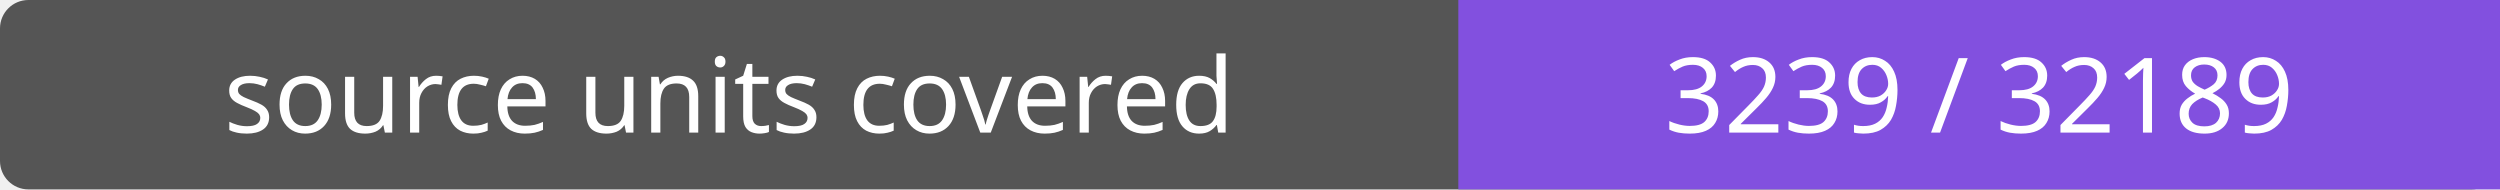
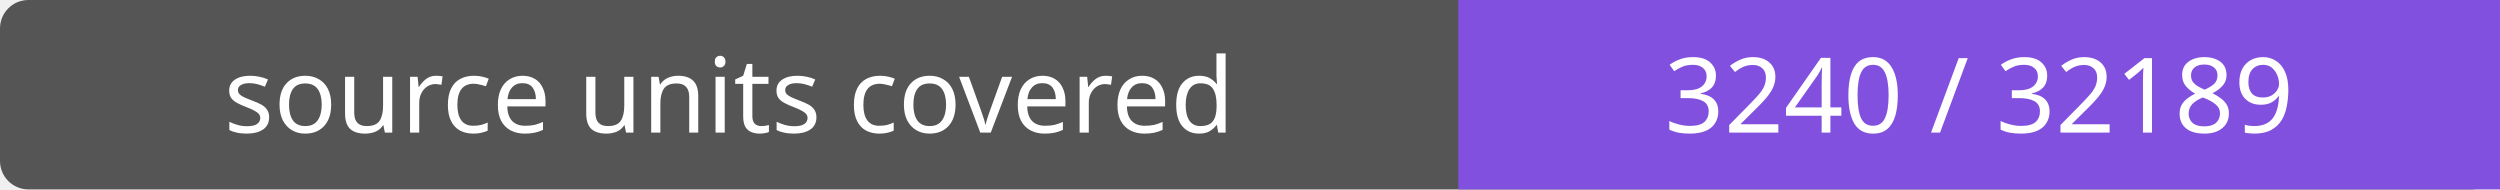
- <svg xmlns="http://www.w3.org/2000/svg" width="264" height="20" role="img" aria-label="source units covered: 3239 / 32189">
+ <svg xmlns="http://www.w3.org/2000/svg" width="264" height="20" role="img" aria-label="source units covered: 3240 / 32189">
  <rect width="264" height="20" rx="3" fill="#555" />
  <path fill="#8250df" d="M154 0h110v20H154z" />
  <g fill="#fff" text-anchor="middle" font-family="Verdana,sans-serif" font-size="11">
    <text x="77.0" y="14">source units covered</text>
-     <text x="209.0" y="14">3239 / 32189</text>
+     <text x="209.0" y="14">3240 / 32189</text>
  </g>
</svg>
